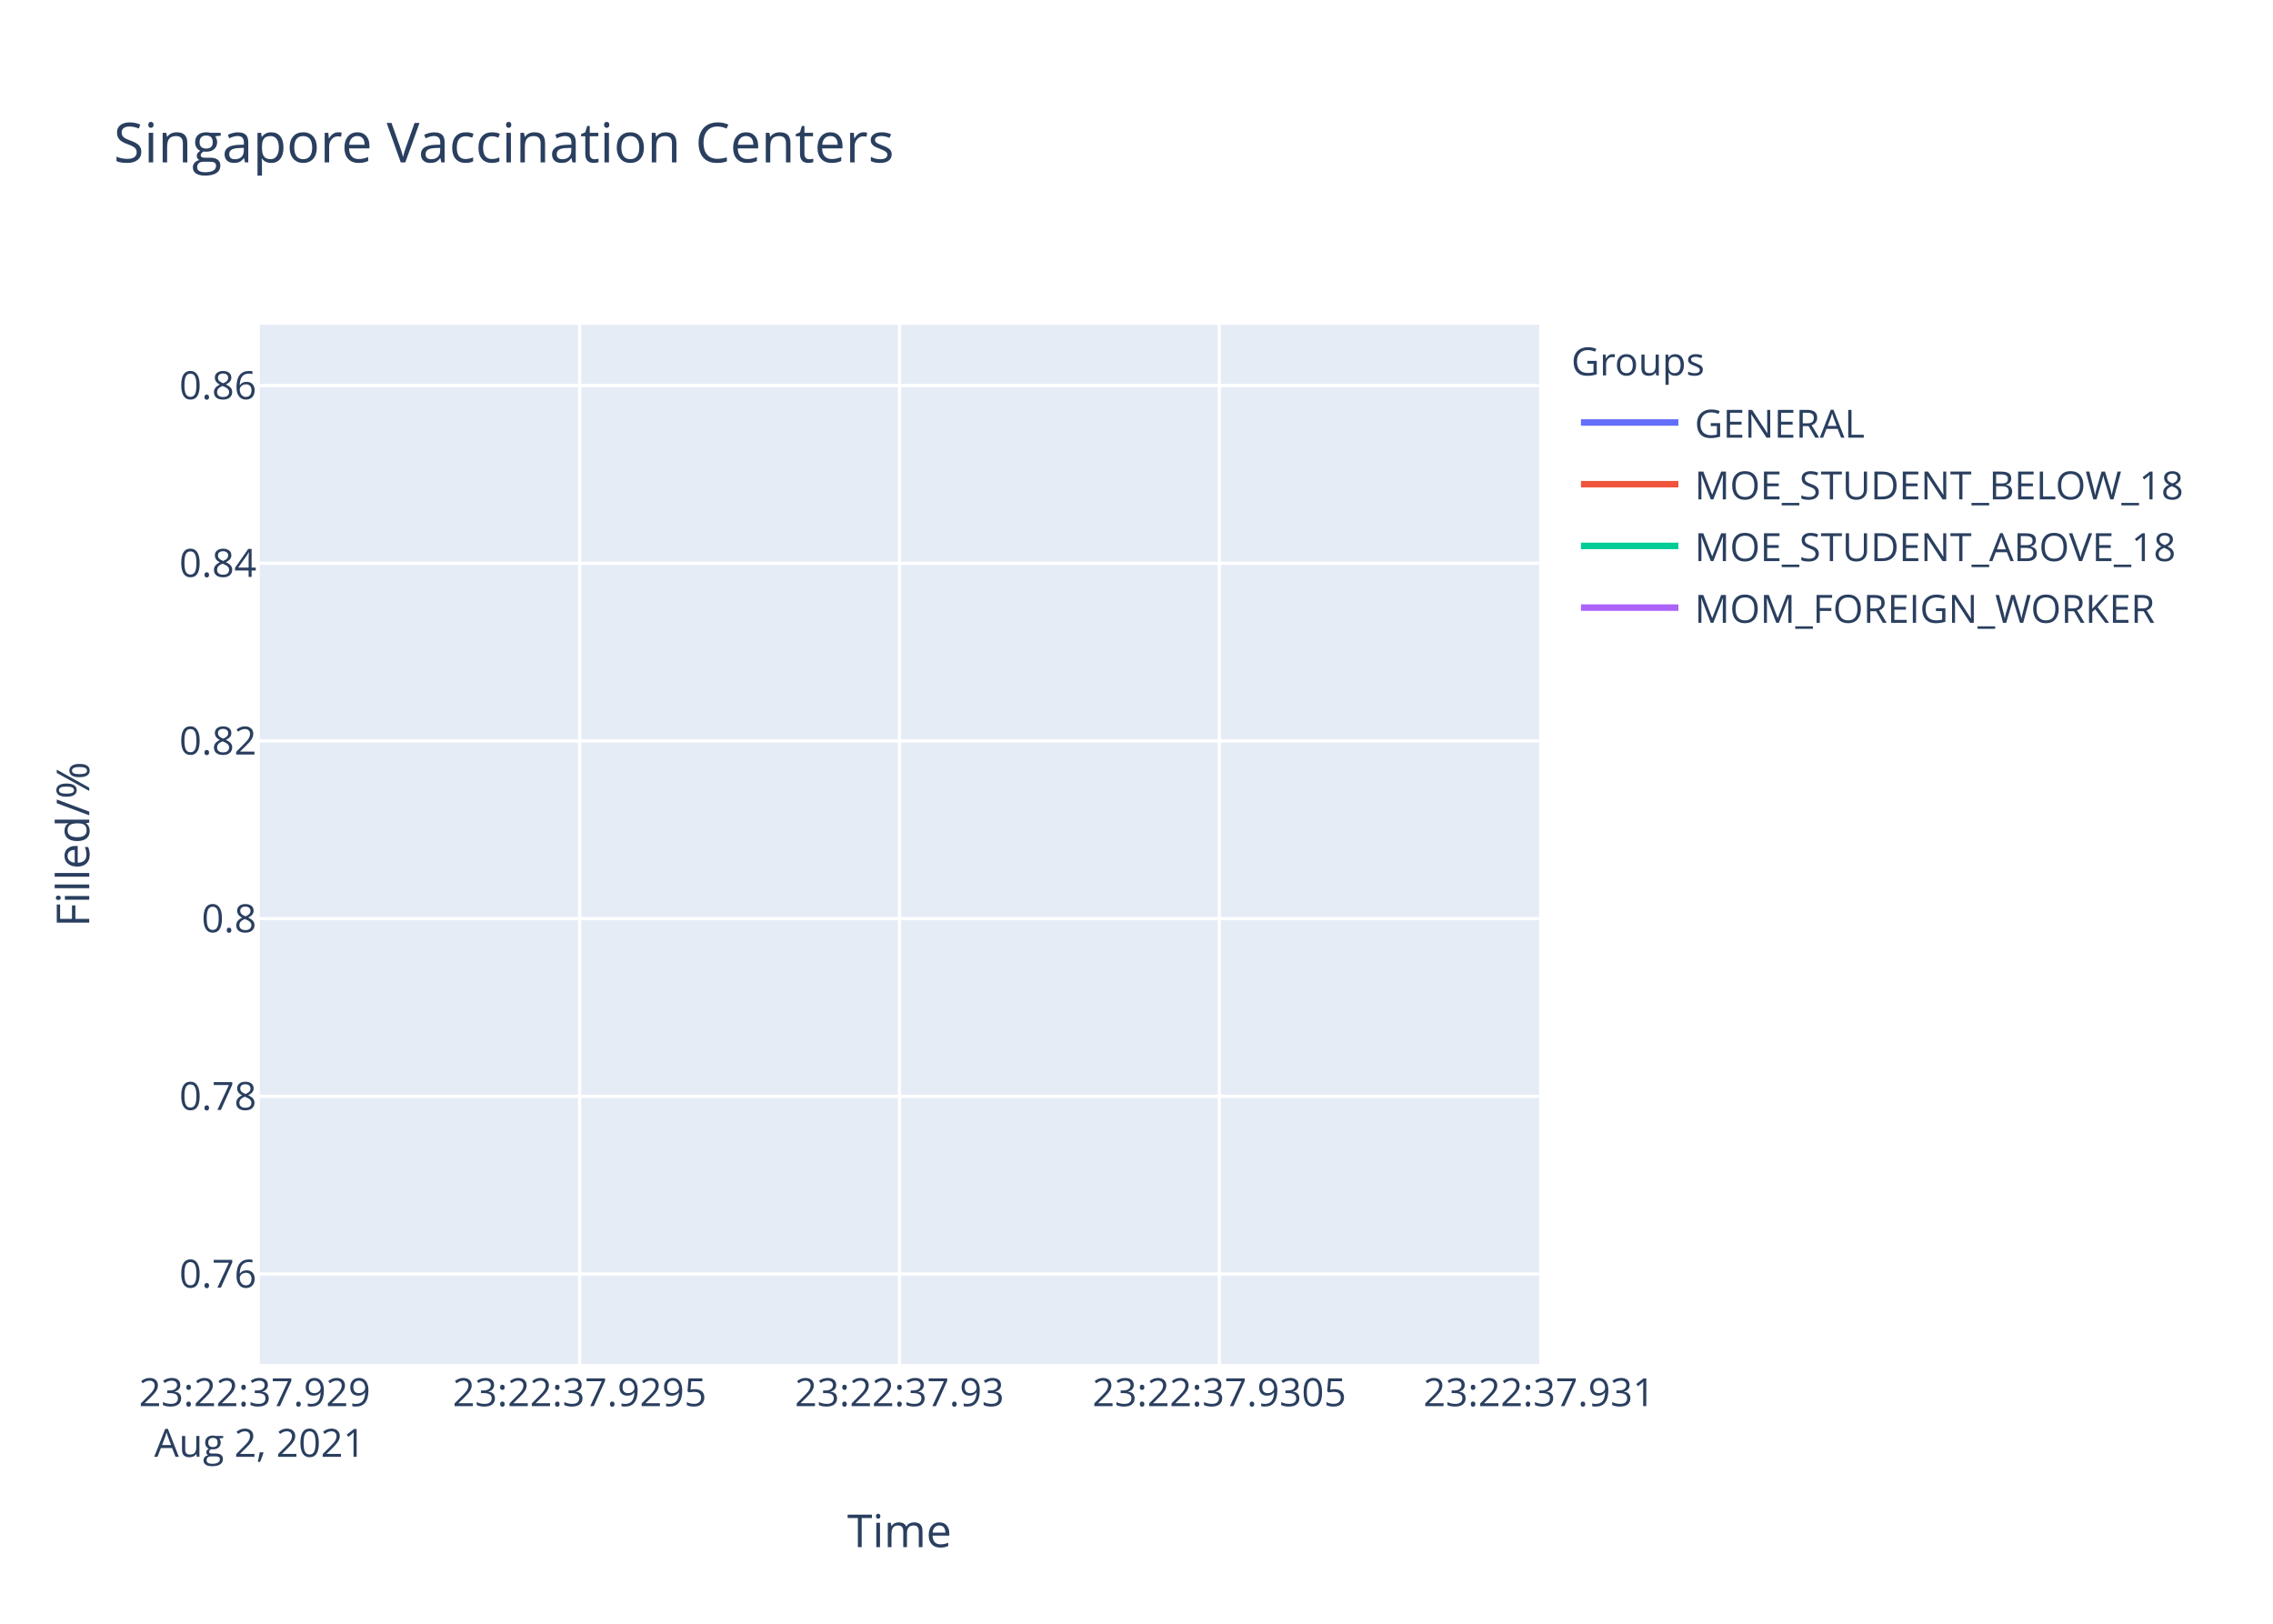
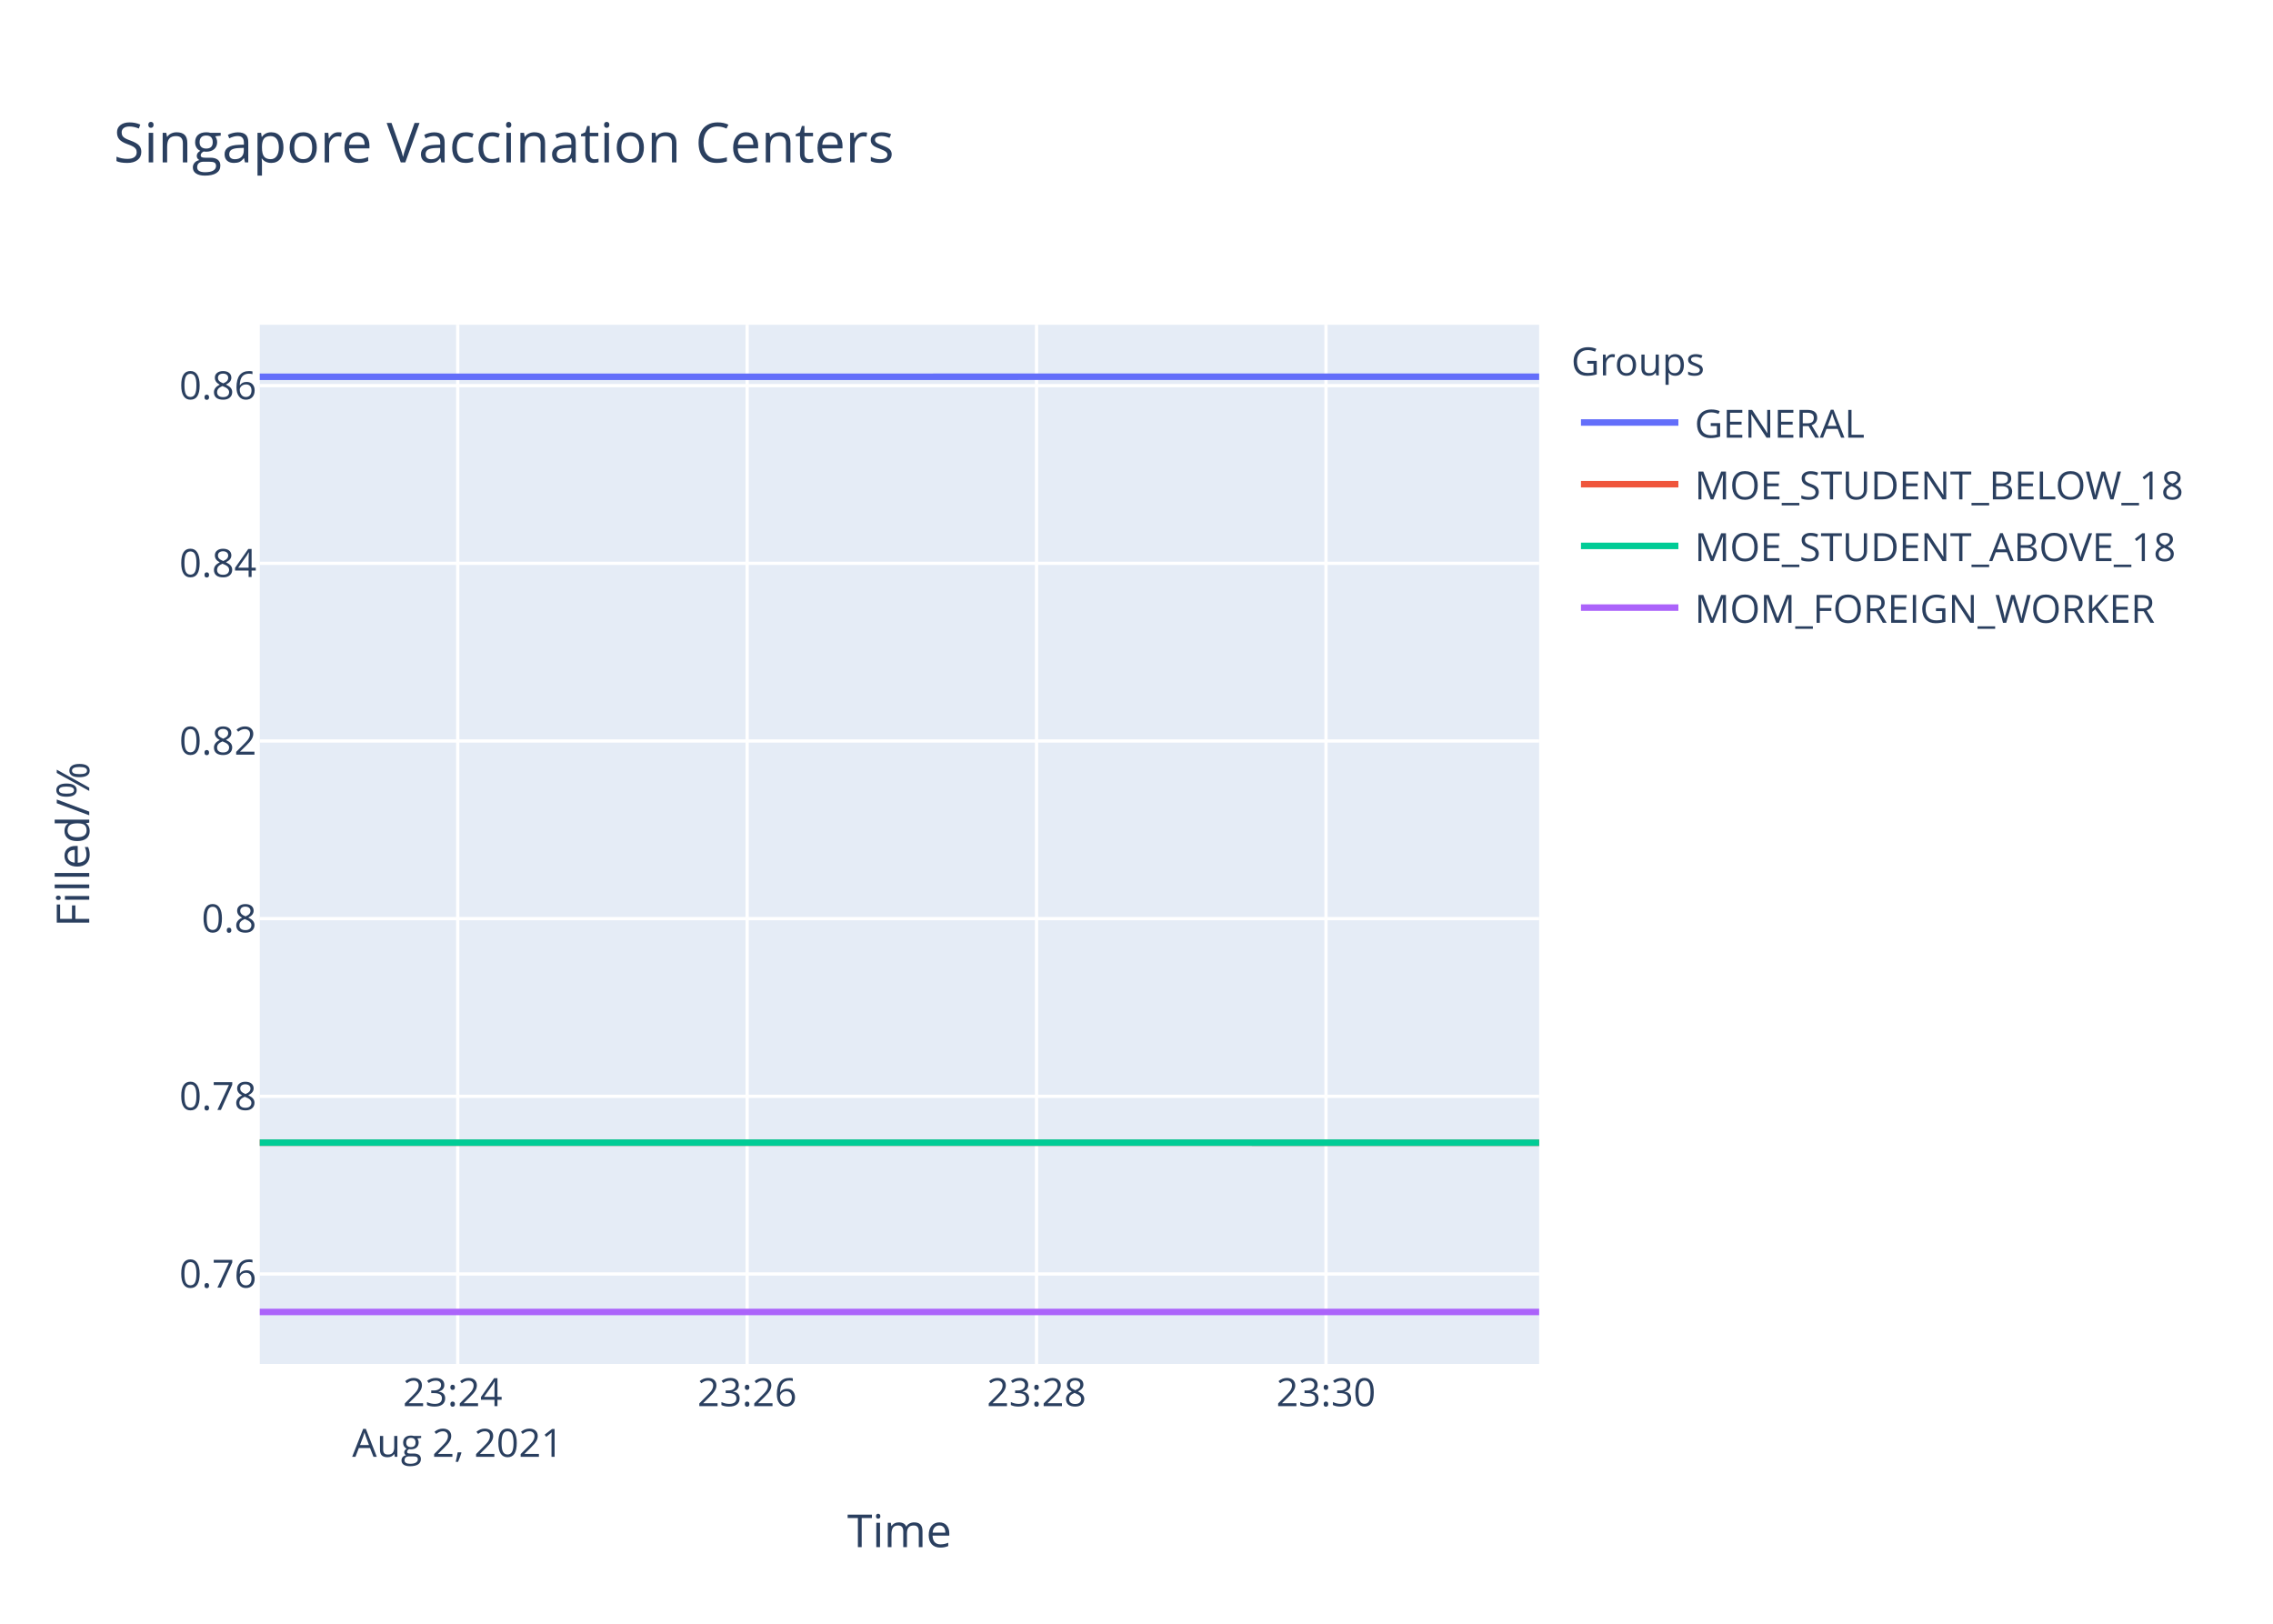
<svg xmlns="http://www.w3.org/2000/svg" class="main-svg" width="700" height="500" style="" viewBox="0 0 700 500">
  <rect x="0" y="0" width="700" height="500" style="fill: rgb(255, 255, 255); fill-opacity: 1;" />
-   <defs id="defs-4337db">
+   <defs id="defs-9e8bd2">
    <g class="clips">
-       <clipPath id="clip4337dbxyplot" class="plotclip">
+       <clipPath id="clip9e8bd2xyplot" class="plotclip">
        <rect width="394" height="320" />
      </clipPath>
-       <clipPath class="axesclip" id="clip4337dbx">
+       <clipPath class="axesclip" id="clip9e8bd2x">
        <rect x="80" y="0" width="394" height="500" />
      </clipPath>
-       <clipPath class="axesclip" id="clip4337dby">
+       <clipPath class="axesclip" id="clip9e8bd2y">
        <rect x="0" y="100" width="700" height="320" />
      </clipPath>
-       <clipPath class="axesclip" id="clip4337dbxy">
+       <clipPath class="axesclip" id="clip9e8bd2xy">
        <rect x="80" y="100" width="394" height="320" />
      </clipPath>
    </g>
    <g class="gradients" />
  </defs>
  <g class="bglayer">
    <rect class="bg" x="80" y="100" width="394" height="320" style="fill: rgb(229, 236, 246); fill-opacity: 1; stroke-width: 0;" />
  </g>
  <g class="layer-below">
    <g class="imagelayer" />
    <g class="shapelayer" />
  </g>
  <g class="cartesianlayer">
    <g class="subplot xy">
      <g class="layer-subplot">
        <g class="shapelayer" />
        <g class="imagelayer" />
      </g>
      <g class="gridlayer">
        <g class="x">
-           <path class="xgrid crisp" transform="translate(178.5,0)" d="M0,100v320" style="stroke: rgb(255, 255, 255); stroke-opacity: 1; stroke-width: 1px;" />
-           <path class="xgrid crisp" transform="translate(277,0)" d="M0,100v320" style="stroke: rgb(255, 255, 255); stroke-opacity: 1; stroke-width: 1px;" />
-           <path class="xgrid crisp" transform="translate(375.5,0)" d="M0,100v320" style="stroke: rgb(255, 255, 255); stroke-opacity: 1; stroke-width: 1px;" />
+           <path class="xgrid crisp" transform="translate(140.96,0)" d="M0,100v320" style="stroke: rgb(255, 255, 255); stroke-opacity: 1; stroke-width: 1px;" />
+           <path class="xgrid crisp" transform="translate(230.09,0)" d="M0,100v320" style="stroke: rgb(255, 255, 255); stroke-opacity: 1; stroke-width: 1px;" />
+           <path class="xgrid crisp" transform="translate(319.22,0)" d="M0,100v320" style="stroke: rgb(255, 255, 255); stroke-opacity: 1; stroke-width: 1px;" />
+           <path class="xgrid crisp" transform="translate(408.35,0)" d="M0,100v320" style="stroke: rgb(255, 255, 255); stroke-opacity: 1; stroke-width: 1px;" />
        </g>
        <g class="y">
          <path class="ygrid crisp" transform="translate(0,392.3)" d="M80,0h394" style="stroke: rgb(255, 255, 255); stroke-opacity: 1; stroke-width: 1px;" />
-           <path class="ygrid crisp" transform="translate(0,337.58)" d="M80,0h394" style="stroke: rgb(255, 255, 255); stroke-opacity: 1; stroke-width: 1px;" />
-           <path class="ygrid crisp" transform="translate(0,282.87)" d="M80,0h394" style="stroke: rgb(255, 255, 255); stroke-opacity: 1; stroke-width: 1px;" />
-           <path class="ygrid crisp" transform="translate(0,228.15)" d="M80,0h394" style="stroke: rgb(255, 255, 255); stroke-opacity: 1; stroke-width: 1px;" />
-           <path class="ygrid crisp" transform="translate(0,173.44)" d="M80,0h394" style="stroke: rgb(255, 255, 255); stroke-opacity: 1; stroke-width: 1px;" />
-           <path class="ygrid crisp" transform="translate(0,118.72)" d="M80,0h394" style="stroke: rgb(255, 255, 255); stroke-opacity: 1; stroke-width: 1px;" />
+           <path class="ygrid crisp" transform="translate(0,337.59)" d="M80,0h394" style="stroke: rgb(255, 255, 255); stroke-opacity: 1; stroke-width: 1px;" />
+           <path class="ygrid crisp" transform="translate(0,282.88)" d="M80,0h394" style="stroke: rgb(255, 255, 255); stroke-opacity: 1; stroke-width: 1px;" />
+           <path class="ygrid crisp" transform="translate(0,228.17)" d="M80,0h394" style="stroke: rgb(255, 255, 255); stroke-opacity: 1; stroke-width: 1px;" />
+           <path class="ygrid crisp" transform="translate(0,173.46)" d="M80,0h394" style="stroke: rgb(255, 255, 255); stroke-opacity: 1; stroke-width: 1px;" />
+           <path class="ygrid crisp" transform="translate(0,118.75)" d="M80,0h394" style="stroke: rgb(255, 255, 255); stroke-opacity: 1; stroke-width: 1px;" />
        </g>
      </g>
      <g class="zerolinelayer" />
      <path class="xlines-below" />
      <path class="ylines-below" />
      <g class="overlines-below" />
      <g class="xaxislayer-below" />
      <g class="yaxislayer-below" />
      <g class="overaxes-below" />
-       <g class="plot" transform="translate(80,100)" clip-path="url('#clip4337dbxyplot')">
+       <g class="plot" transform="translate(80,100)" clip-path="url('#clip9e8bd2xyplot')">
        <g class="scatterlayer mlayer">
-           <g class="trace scatter traceff6b94" style="stroke-miterlimit: 2; opacity: 1;">
-             <g class="fills" />
-             <g class="errorbars" />
-             <g class="lines" />
-             <g class="points" />
-             <g class="text" />
-           </g>
-           <g class="trace scatter tracedfaca8" style="stroke-miterlimit: 2; opacity: 1;">
-             <g class="fills" />
-             <g class="errorbars" />
-             <g class="lines" />
-             <g class="points" />
-             <g class="text" />
-           </g>
-           <g class="trace scatter trace674a89" style="stroke-miterlimit: 2; opacity: 1;">
-             <g class="fills" />
-             <g class="errorbars" />
-             <g class="lines" />
-             <g class="points" />
-             <g class="text" />
-           </g>
-           <g class="trace scatter trace9c9ef6" style="stroke-miterlimit: 2; opacity: 1;">
-             <g class="fills" />
-             <g class="errorbars" />
-             <g class="lines" />
+           <g class="trace scatter trace5e4929" style="stroke-miterlimit: 2; opacity: 1;">
+             <g class="fills" />
+             <g class="errorbars" />
+             <g class="lines">
+               <path class="js-line" d="M0,16.03L394,16" style="vector-effect: non-scaling-stroke; fill: none; stroke: rgb(99, 110, 250); stroke-opacity: 1; stroke-width: 2px; opacity: 1;" />
+             </g>
+             <g class="points" />
+             <g class="text" />
+           </g>
+           <g class="trace scatter trace474f08" style="stroke-miterlimit: 2; opacity: 1;">
+             <g class="fills" />
+             <g class="errorbars" />
+             <g class="lines">
+               <path class="js-line" d="M0,251.85L394,251.87" style="vector-effect: non-scaling-stroke; fill: none; stroke: rgb(239, 85, 59); stroke-opacity: 1; stroke-width: 2px; opacity: 1;" />
+             </g>
+             <g class="points" />
+             <g class="text" />
+           </g>
+           <g class="trace scatter trace3d2279" style="stroke-miterlimit: 2; opacity: 1;">
+             <g class="fills" />
+             <g class="errorbars" />
+             <g class="lines">
+               <path class="js-line" d="M0,251.85L394,251.87" style="vector-effect: non-scaling-stroke; fill: none; stroke: rgb(0, 204, 150); stroke-opacity: 1; stroke-width: 2px; opacity: 1;" />
+             </g>
+             <g class="points" />
+             <g class="text" />
+           </g>
+           <g class="trace scatter tracef6d5c5" style="stroke-miterlimit: 2; opacity: 1;">
+             <g class="fills" />
+             <g class="errorbars" />
+             <g class="lines">
+               <path class="js-line" d="M0,304L394,304" style="vector-effect: non-scaling-stroke; fill: none; stroke: rgb(171, 99, 250); stroke-opacity: 1; stroke-width: 2px; opacity: 1;" />
+             </g>
            <g class="points" />
            <g class="text" />
          </g>
        </g>
      </g>
      <g class="overplot" />
-       <path class="xlines-above crisp" style="fill: none;" d="M0,0" />
-       <path class="ylines-above crisp" style="fill: none;" d="M0,0" />
+       <path class="xlines-above crisp" d="M0,0" style="fill: none;" />
+       <path class="ylines-above crisp" d="M0,0" style="fill: none;" />
      <g class="overlines-above" />
      <g class="xaxislayer-above">
        <g class="xtick">
-           <text text-anchor="middle" x="0" y="433" transform="translate(80,0)" style="font-family: 'Open Sans', verdana, arial, sans-serif; font-size: 12px; fill: rgb(42, 63, 95); fill-opacity: 1; white-space: pre;">
-             <tspan class="line" dy="0em" x="0" y="433">23:22:37.929</tspan>
+           <text text-anchor="middle" x="0" y="433" transform="translate(140.96,0)" style="font-family: 'Open Sans', verdana, arial, sans-serif; font-size: 12px; fill: rgb(42, 63, 95); fill-opacity: 1; white-space: pre;">
+             <tspan class="line" dy="0em" x="0" y="433">23:24</tspan>
            <tspan class="line" dy="1.3em" x="0" y="433">Aug 2, 2021</tspan>
          </text>
        </g>
        <g class="xtick">
-           <text text-anchor="middle" x="0" y="433" transform="translate(178.5,0)" style="font-family: 'Open Sans', verdana, arial, sans-serif; font-size: 12px; fill: rgb(42, 63, 95); fill-opacity: 1; white-space: pre;">23:22:37.9295</text>
-         </g>
-         <g class="xtick">
-           <text text-anchor="middle" x="0" y="433" transform="translate(277,0)" style="font-family: 'Open Sans', verdana, arial, sans-serif; font-size: 12px; fill: rgb(42, 63, 95); fill-opacity: 1; white-space: pre;">23:22:37.93</text>
-         </g>
-         <g class="xtick">
-           <text text-anchor="middle" x="0" y="433" transform="translate(375.5,0)" style="font-family: 'Open Sans', verdana, arial, sans-serif; font-size: 12px; fill: rgb(42, 63, 95); fill-opacity: 1; white-space: pre;">23:22:37.9305</text>
-         </g>
-         <g class="xtick">
-           <text text-anchor="middle" x="0" y="433" transform="translate(474,0)" style="font-family: 'Open Sans', verdana, arial, sans-serif; font-size: 12px; fill: rgb(42, 63, 95); fill-opacity: 1; white-space: pre;">23:22:37.931</text>
+           <text text-anchor="middle" x="0" y="433" transform="translate(230.09,0)" style="font-family: 'Open Sans', verdana, arial, sans-serif; font-size: 12px; fill: rgb(42, 63, 95); fill-opacity: 1; white-space: pre;">23:26</text>
+         </g>
+         <g class="xtick">
+           <text text-anchor="middle" x="0" y="433" transform="translate(319.22,0)" style="font-family: 'Open Sans', verdana, arial, sans-serif; font-size: 12px; fill: rgb(42, 63, 95); fill-opacity: 1; white-space: pre;">23:28</text>
+         </g>
+         <g class="xtick">
+           <text text-anchor="middle" x="0" y="433" transform="translate(408.35,0)" style="font-family: 'Open Sans', verdana, arial, sans-serif; font-size: 12px; fill: rgb(42, 63, 95); fill-opacity: 1; white-space: pre;">23:30</text>
        </g>
      </g>
      <g class="yaxislayer-above">
        <g class="ytick">
          <text text-anchor="end" x="79" y="4.2" transform="translate(0,392.3)" style="font-family: 'Open Sans', verdana, arial, sans-serif; font-size: 12px; fill: rgb(42, 63, 95); fill-opacity: 1; white-space: pre;">0.76</text>
        </g>
        <g class="ytick">
-           <text text-anchor="end" x="79" y="4.2" transform="translate(0,337.58)" style="font-family: 'Open Sans', verdana, arial, sans-serif; font-size: 12px; fill: rgb(42, 63, 95); fill-opacity: 1; white-space: pre;">0.78</text>
-         </g>
-         <g class="ytick">
-           <text text-anchor="end" x="79" y="4.2" transform="translate(0,282.87)" style="font-family: 'Open Sans', verdana, arial, sans-serif; font-size: 12px; fill: rgb(42, 63, 95); fill-opacity: 1; white-space: pre;">0.8</text>
-         </g>
-         <g class="ytick">
-           <text text-anchor="end" x="79" y="4.2" transform="translate(0,228.15)" style="font-family: 'Open Sans', verdana, arial, sans-serif; font-size: 12px; fill: rgb(42, 63, 95); fill-opacity: 1; white-space: pre;">0.82</text>
-         </g>
-         <g class="ytick">
-           <text text-anchor="end" x="79" y="4.2" transform="translate(0,173.44)" style="font-family: 'Open Sans', verdana, arial, sans-serif; font-size: 12px; fill: rgb(42, 63, 95); fill-opacity: 1; white-space: pre;">0.84</text>
-         </g>
-         <g class="ytick">
-           <text text-anchor="end" x="79" y="4.2" transform="translate(0,118.72)" style="font-family: 'Open Sans', verdana, arial, sans-serif; font-size: 12px; fill: rgb(42, 63, 95); fill-opacity: 1; white-space: pre;">0.86</text>
+           <text text-anchor="end" x="79" y="4.2" transform="translate(0,337.59)" style="font-family: 'Open Sans', verdana, arial, sans-serif; font-size: 12px; fill: rgb(42, 63, 95); fill-opacity: 1; white-space: pre;">0.78</text>
+         </g>
+         <g class="ytick">
+           <text text-anchor="end" x="79" y="4.2" transform="translate(0,282.88)" style="font-family: 'Open Sans', verdana, arial, sans-serif; font-size: 12px; fill: rgb(42, 63, 95); fill-opacity: 1; white-space: pre;">0.8</text>
+         </g>
+         <g class="ytick">
+           <text text-anchor="end" x="79" y="4.2" transform="translate(0,228.17)" style="font-family: 'Open Sans', verdana, arial, sans-serif; font-size: 12px; fill: rgb(42, 63, 95); fill-opacity: 1; white-space: pre;">0.82</text>
+         </g>
+         <g class="ytick">
+           <text text-anchor="end" x="79" y="4.2" transform="translate(0,173.46)" style="font-family: 'Open Sans', verdana, arial, sans-serif; font-size: 12px; fill: rgb(42, 63, 95); fill-opacity: 1; white-space: pre;">0.84</text>
+         </g>
+         <g class="ytick">
+           <text text-anchor="end" x="79" y="4.2" transform="translate(0,118.75)" style="font-family: 'Open Sans', verdana, arial, sans-serif; font-size: 12px; fill: rgb(42, 63, 95); fill-opacity: 1; white-space: pre;">0.86</text>
        </g>
      </g>
      <g class="overaxes-above" />
    </g>
  </g>
  <g class="polarlayer" />
  <g class="ternarylayer" />
  <g class="geolayer" />
  <g class="funnelarealayer" />
  <g class="pielayer" />
  <g class="treemaplayer" />
  <g class="sunburstlayer" />
  <g class="glimages" />
-   <defs id="topdefs-4337db">
+   <defs id="topdefs-9e8bd2">
    <g class="clips" />
-     <clipPath id="legend4337db">
+     <clipPath id="legend9e8bd2">
      <rect width="206" height="102" x="0" y="0" />
    </clipPath>
  </defs>
  <g class="layer-above">
    <g class="imagelayer" />
    <g class="shapelayer" />
  </g>
  <g class="infolayer">
    <g class="legend" pointer-events="all" transform="translate(481.88,100)">
-       <rect class="bg" shape-rendering="crispEdges" style="stroke: rgb(68, 68, 68); stroke-opacity: 1; fill: rgb(255, 255, 255); fill-opacity: 1; stroke-width: 0px;" width="206" height="102" x="0" y="0" />
-       <g class="scrollbox" transform="" clip-path="url('#legend4337db')">
+       <rect class="bg" shape-rendering="crispEdges" width="206" height="102" x="0" y="0" style="stroke: rgb(68, 68, 68); stroke-opacity: 1; fill: rgb(255, 255, 255); fill-opacity: 1; stroke-width: 0px;" />
+       <g class="scrollbox" transform="" clip-path="url('#legend9e8bd2')">
        <text class="legendtitletext" text-anchor="start" x="2" y="15.6" style="font-family: 'Open Sans', verdana, arial, sans-serif; font-size: 12px; fill: rgb(42, 63, 95); fill-opacity: 1; white-space: pre;">Groups</text>
        <g class="groups" transform="">
          <g class="traces" transform="translate(0,30.1)" style="opacity: 1;">
            <text class="legendtext" text-anchor="start" x="40" y="4.68" style="font-family: 'Open Sans', verdana, arial, sans-serif; font-size: 12px; fill: rgb(42, 63, 95); fill-opacity: 1; white-space: pre;">GENERAL</text>
            <g class="layers" style="opacity: 1;">
              <g class="legendfill" />
              <g class="legendlines">
                <path class="js-line" d="M5,0h30" style="fill: none; stroke: rgb(99, 110, 250); stroke-opacity: 1; stroke-width: 2px;" />
              </g>
              <g class="legendsymbols">
                <g class="legendpoints" />
              </g>
            </g>
            <rect class="legendtoggle" x="0" y="-9.5" width="200.906" height="19" style="fill: rgb(0, 0, 0); fill-opacity: 0;" />
          </g>
        </g>
        <g class="groups" transform="">
          <g class="traces" transform="translate(0,49.1)" style="opacity: 1;">
            <text class="legendtext" text-anchor="start" x="40" y="4.68" style="font-family: 'Open Sans', verdana, arial, sans-serif; font-size: 12px; fill: rgb(42, 63, 95); fill-opacity: 1; white-space: pre;">MOE_STUDENT_BELOW_18</text>
            <g class="layers" style="opacity: 1;">
              <g class="legendfill" />
              <g class="legendlines">
                <path class="js-line" d="M5,0h30" style="fill: none; stroke: rgb(239, 85, 59); stroke-opacity: 1; stroke-width: 2px;" />
              </g>
              <g class="legendsymbols">
                <g class="legendpoints" />
              </g>
            </g>
            <rect class="legendtoggle" x="0" y="-9.5" width="200.906" height="19" style="fill: rgb(0, 0, 0); fill-opacity: 0;" />
          </g>
        </g>
        <g class="groups" transform="">
          <g class="traces" transform="translate(0,68.1)" style="opacity: 1;">
            <text class="legendtext" text-anchor="start" x="40" y="4.68" style="font-family: 'Open Sans', verdana, arial, sans-serif; font-size: 12px; fill: rgb(42, 63, 95); fill-opacity: 1; white-space: pre;">MOE_STUDENT_ABOVE_18</text>
            <g class="layers" style="opacity: 1;">
              <g class="legendfill" />
              <g class="legendlines">
                <path class="js-line" d="M5,0h30" style="fill: none; stroke: rgb(0, 204, 150); stroke-opacity: 1; stroke-width: 2px;" />
              </g>
              <g class="legendsymbols">
                <g class="legendpoints" />
              </g>
            </g>
            <rect class="legendtoggle" x="0" y="-9.5" width="200.906" height="19" style="fill: rgb(0, 0, 0); fill-opacity: 0;" />
          </g>
        </g>
        <g class="groups" transform="">
          <g class="traces" transform="translate(0,87.1)" style="opacity: 1;">
            <text class="legendtext" text-anchor="start" x="40" y="4.68" style="font-family: 'Open Sans', verdana, arial, sans-serif; font-size: 12px; fill: rgb(42, 63, 95); fill-opacity: 1; white-space: pre;">MOM_FOREIGN_WORKER</text>
            <g class="layers" style="opacity: 1;">
              <g class="legendfill" />
              <g class="legendlines">
                <path class="js-line" d="M5,0h30" style="fill: none; stroke: rgb(171, 99, 250); stroke-opacity: 1; stroke-width: 2px;" />
              </g>
              <g class="legendsymbols">
                <g class="legendpoints" />
              </g>
            </g>
            <rect class="legendtoggle" x="0" y="-9.5" width="200.906" height="19" style="fill: rgb(0, 0, 0); fill-opacity: 0;" />
          </g>
        </g>
      </g>
-       <rect class="scrollbar" rx="20" ry="3" width="0" height="0" style="fill: rgb(128, 139, 164); fill-opacity: 1;" x="0" y="0" />
+       <rect class="scrollbar" rx="20" ry="3" width="0" height="0" x="0" y="0" style="fill: rgb(128, 139, 164); fill-opacity: 1;" />
    </g>
    <g class="g-gtitle">
      <text class="gtitle" x="35" y="50" text-anchor="start" dy="0em" style="font-family: 'Open Sans', verdana, arial, sans-serif; font-size: 17px; fill: rgb(42, 63, 95); opacity: 1; font-weight: normal; white-space: pre;">Singapore Vaccination Centers</text>
    </g>
    <g class="g-xtitle">
      <text class="xtitle" x="277" y="476.409" text-anchor="middle" style="font-family: 'Open Sans', verdana, arial, sans-serif; font-size: 14px; fill: rgb(42, 63, 95); opacity: 1; font-weight: normal; white-space: pre;">Time</text>
    </g>
    <g class="g-ytitle">
      <text class="ytitle" transform="rotate(-90,27.48125,260)" x="27.481" y="260" text-anchor="middle" style="font-family: 'Open Sans', verdana, arial, sans-serif; font-size: 14px; fill: rgb(42, 63, 95); opacity: 1; font-weight: normal; white-space: pre;">Filled/%</text>
    </g>
  </g>
</svg>
